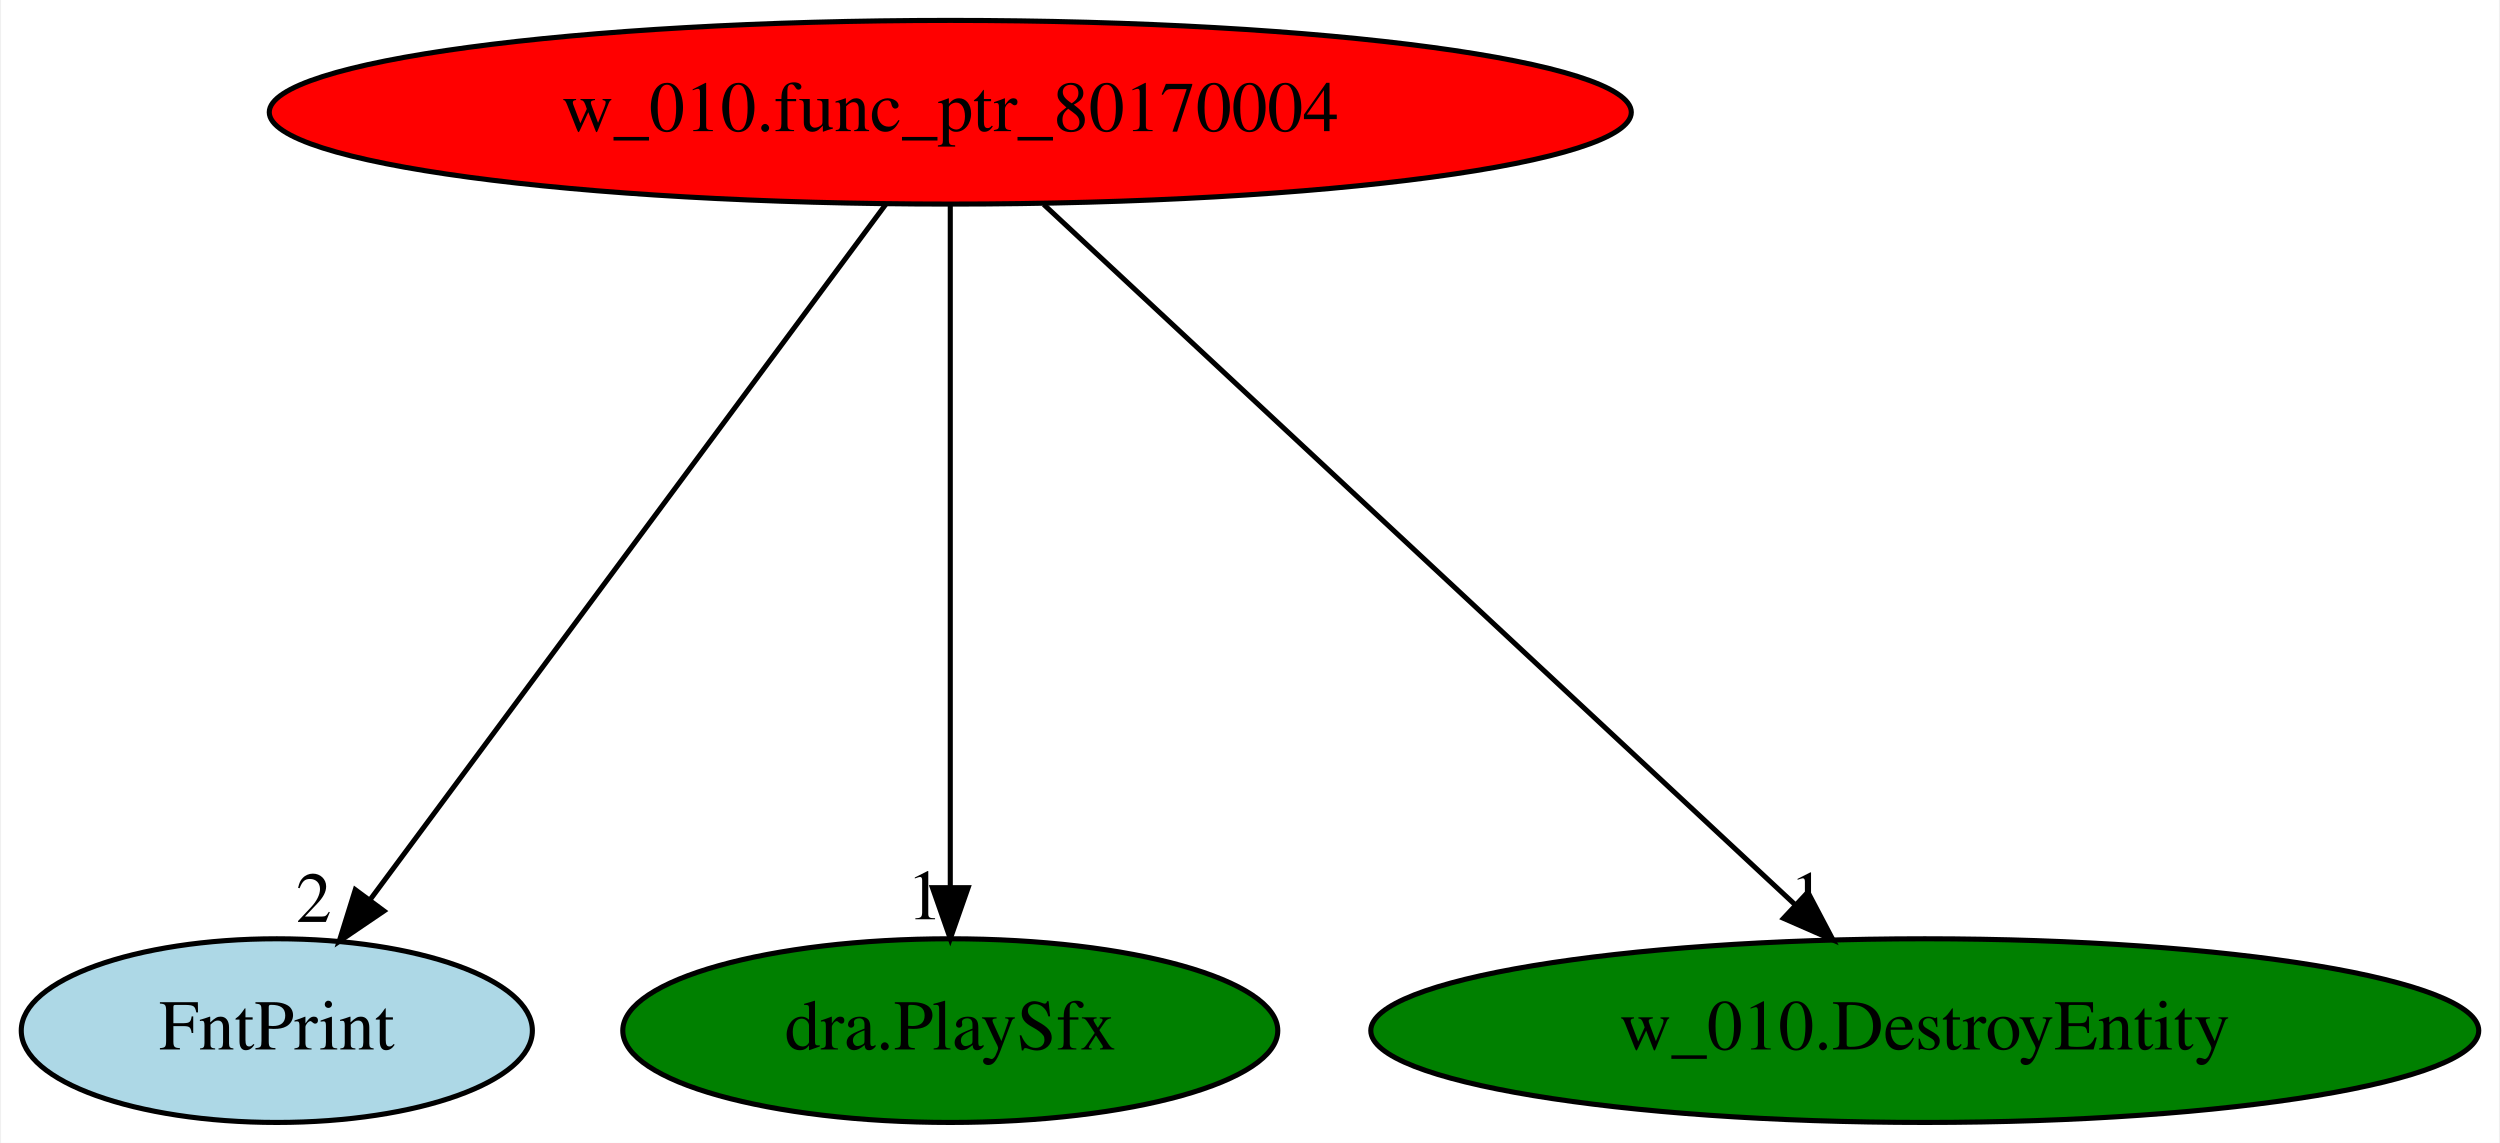
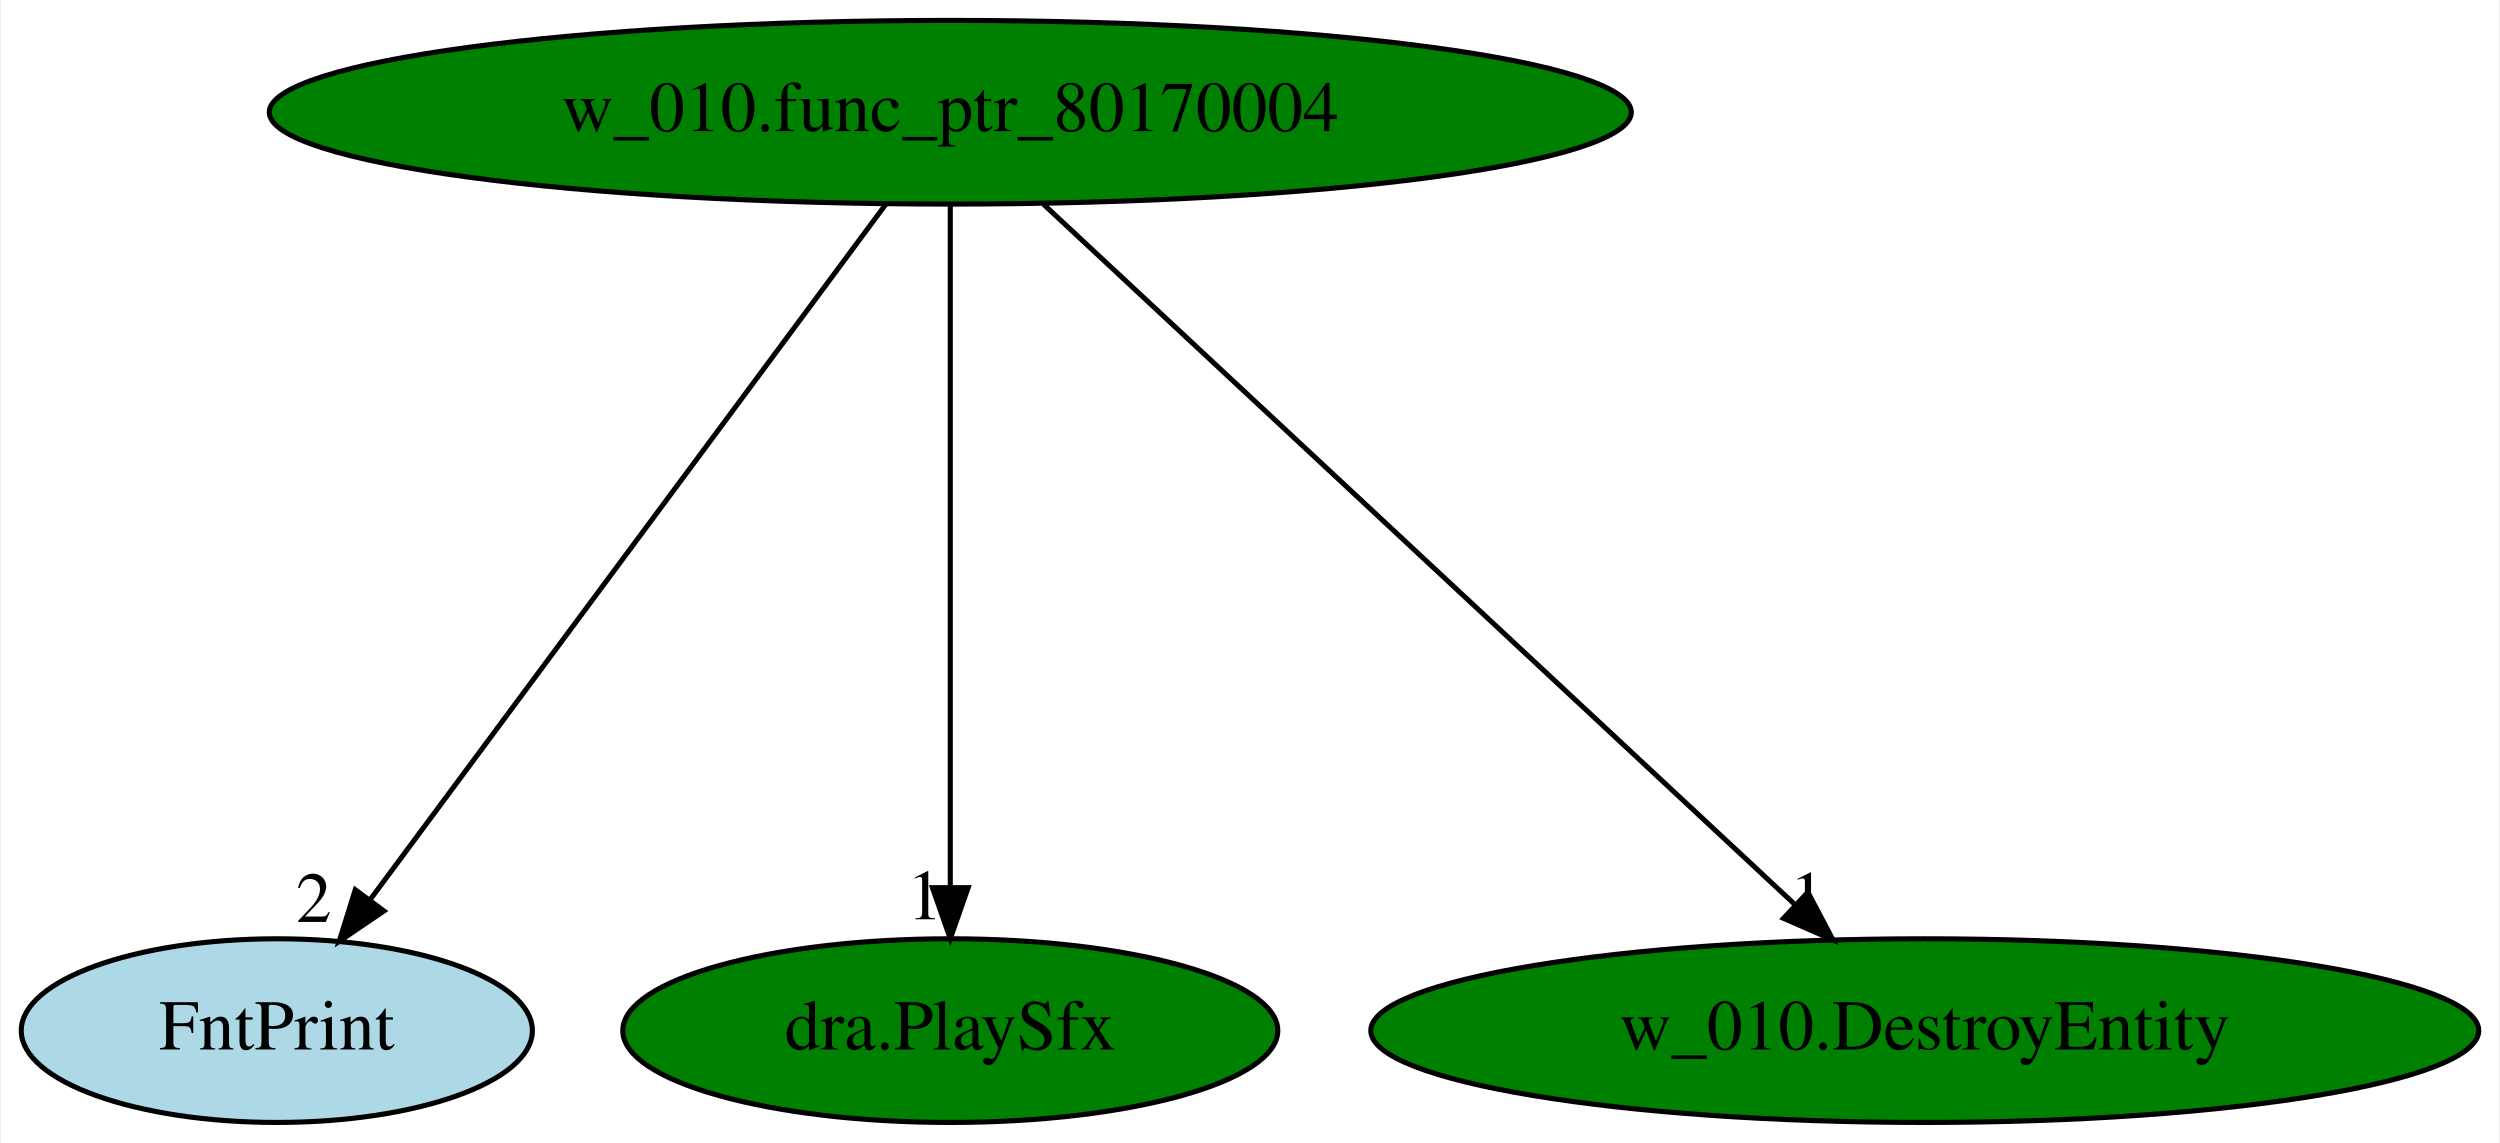
<svg xmlns="http://www.w3.org/2000/svg" xmlns:xlink="http://www.w3.org/1999/xlink" width="490pt" height="224pt" viewBox="0.00 0.00 489.59 224.00">
  <g id="graph0" class="graph" transform="scale(1 1) rotate(0) translate(4 220)">
    <polygon fill="white" stroke="transparent" points="-4,4 -4,-220 485.59,-220 485.59,4 -4,4" />
    <g id="node1" class="node">
-       <ellipse fill="red" stroke="black" cx="182.05" cy="-198" rx="133.48" ry="18" />
+       <ellipse fill="green" stroke="black" cx="182.05" cy="-198" rx="133.48" ry="18" />
      <text text-anchor="middle" x="182.05" y="-194.3" font-family="Times,serif" font-size="14.00">w_010.func_ptr_80170004</text>
    </g>
    <g id="node2" class="node">
      <g id="a_node2">
        <a xlink:href="FntPrint.svg" xlink:title="FntPrint">
          <ellipse fill="lightblue" stroke="black" cx="50.05" cy="-18" rx="50.09" ry="18" />
          <text text-anchor="middle" x="50.05" y="-14.3" font-family="Times,serif" font-size="14.00">FntPrint</text>
        </a>
      </g>
    </g>
    <g id="edge1" class="edge">
      <path fill="none" stroke="black" d="M169.39,-179.93C145.91,-148.27 95.54,-80.34 68.35,-43.68" />
      <polygon fill="black" stroke="black" points="71.05,-41.45 62.28,-35.5 65.43,-45.61 71.05,-41.45" />
      <text text-anchor="middle" x="57.28" y="-39.3" font-family="Times,serif" font-size="14.00">2</text>
    </g>
    <g id="node3" class="node">
      <g id="a_node3">
        <a xlink:href="dra.PlaySfx.svg" xlink:title="dra.PlaySfx">
          <ellipse fill="green" stroke="black" cx="182.05" cy="-18" rx="64.19" ry="18" />
          <text text-anchor="middle" x="182.05" y="-14.3" font-family="Times,serif" font-size="14.00">dra.PlaySfx</text>
        </a>
      </g>
    </g>
    <g id="edge2" class="edge">
      <path fill="none" stroke="black" d="M182.05,-179.93C182.05,-148.97 182.05,-83.3 182.05,-46.13" />
      <polygon fill="black" stroke="black" points="185.55,-46.02 182.05,-36.02 178.55,-46.02 185.55,-46.02" />
      <text text-anchor="middle" x="177.05" y="-39.82" font-family="Times,serif" font-size="14.00">1</text>
    </g>
    <g id="node4" class="node">
      <g id="a_node4">
        <a xlink:href="w_010.DestroyEntity.svg" xlink:title="w_010.DestroyEntity">
          <ellipse fill="green" stroke="black" cx="373.05" cy="-18" rx="108.58" ry="18" />
          <text text-anchor="middle" x="373.05" y="-14.3" font-family="Times,serif" font-size="14.00">w_010.DestroyEntity</text>
        </a>
      </g>
    </g>
    <g id="edge3" class="edge">
      <path fill="none" stroke="black" d="M200.36,-179.93C234.67,-147.95 308.7,-78.97 347.74,-42.58" />
      <polygon fill="black" stroke="black" points="350.14,-45.13 355.07,-35.76 345.36,-40.01 350.14,-45.13" />
      <text text-anchor="middle" x="350.07" y="-39.56" font-family="Times,serif" font-size="14.00">1</text>
    </g>
  </g>
</svg>
